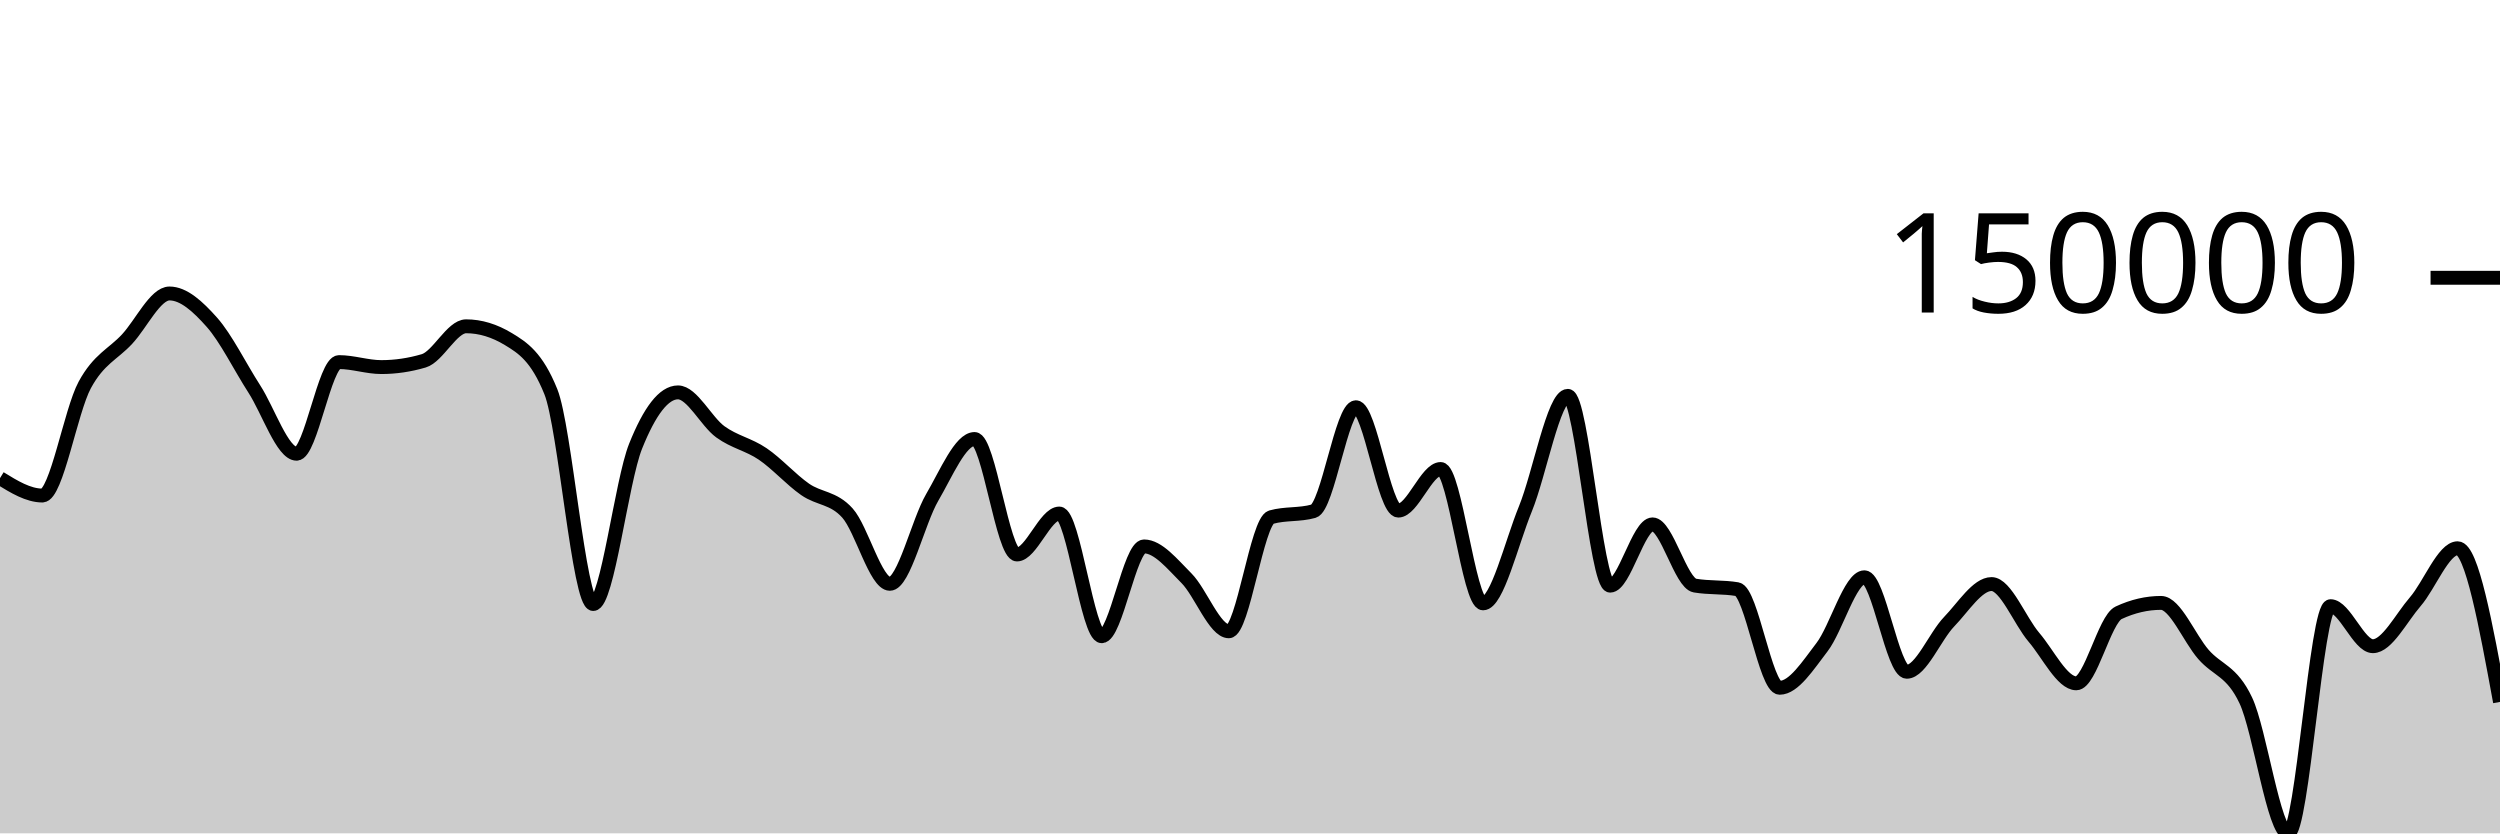
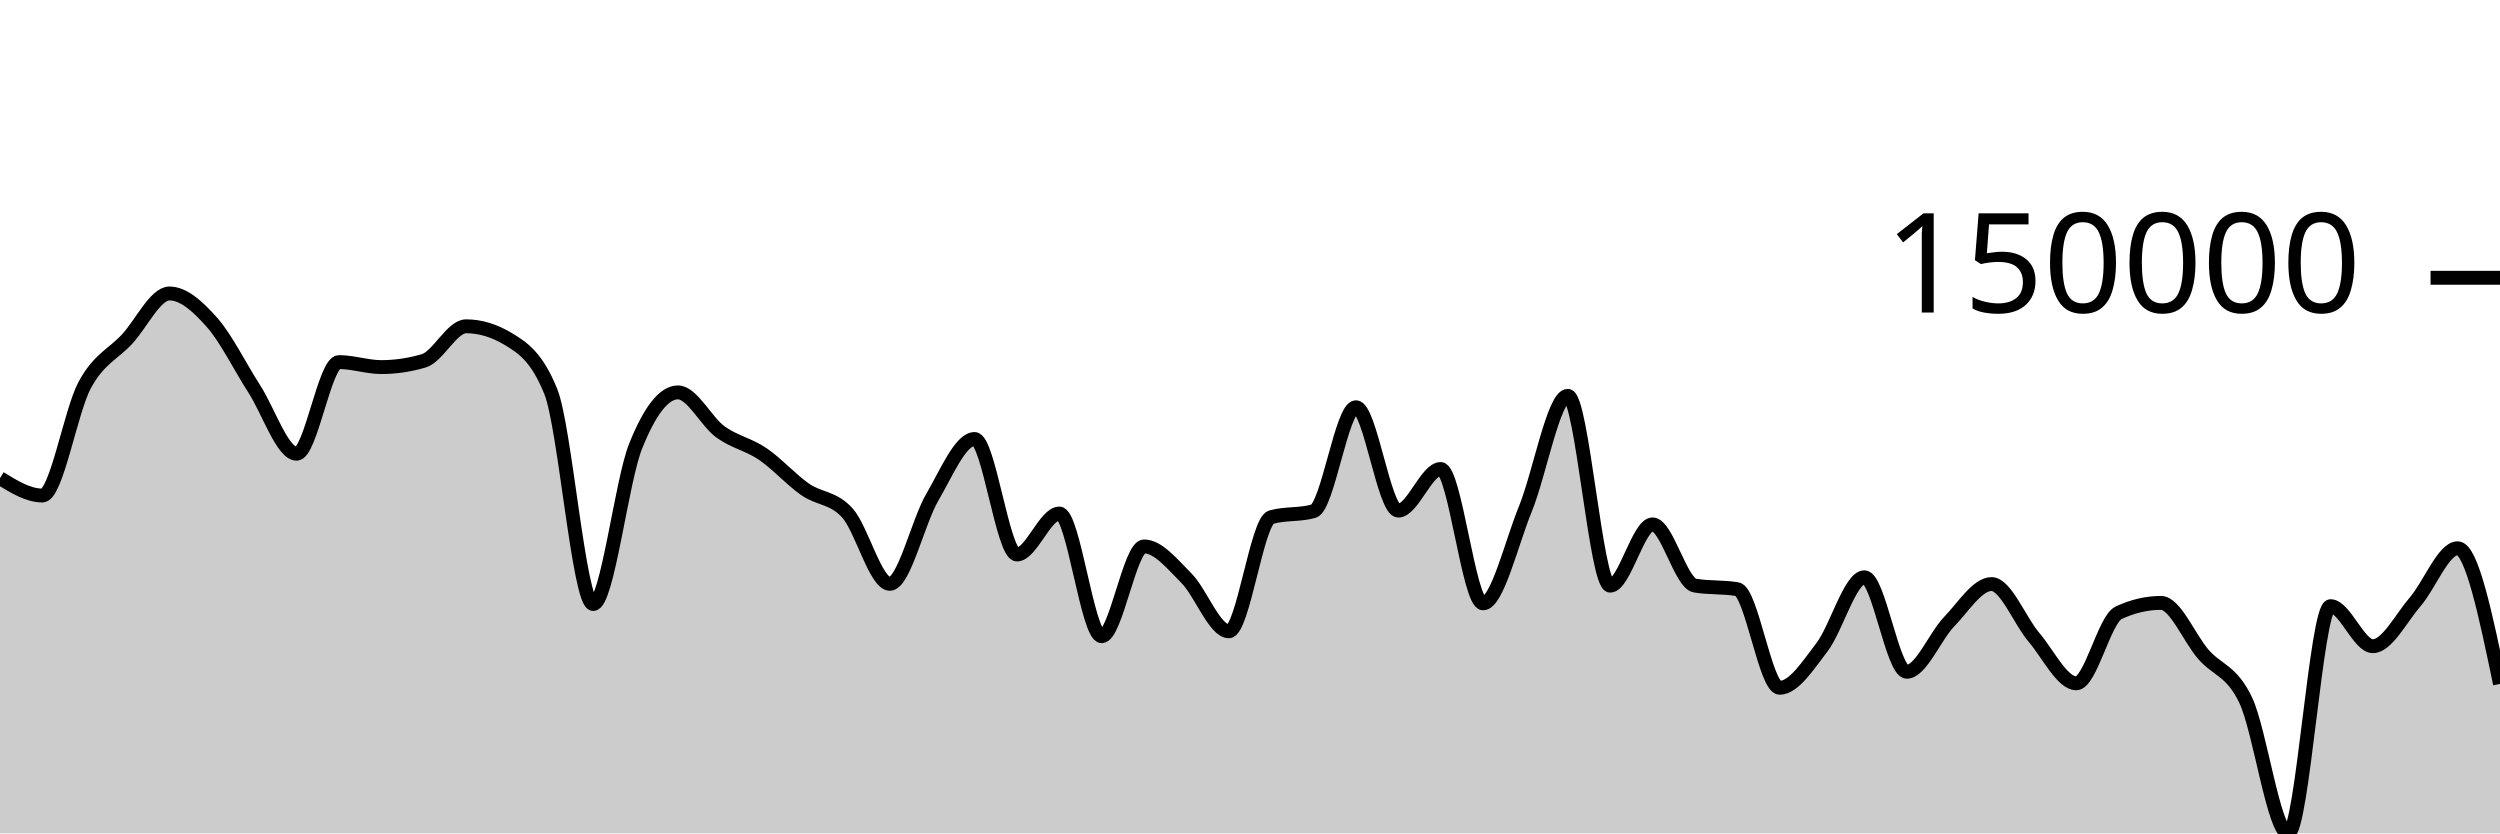
<svg xmlns="http://www.w3.org/2000/svg" viewBox="0 0 180 60">
  <g transform="translate(0,20)">
-     <path class="area" fill="rgba(0, 0, 0, 0.2)" d="M0,14.426C1.017,15.052,2.034,15.678,3.051,15.678C4.068,15.678,5.085,9.594,6.102,7.716C7.119,5.839,8.136,5.511,9.153,4.413C10.169,3.315,11.186,1.13,12.203,1.13C13.22,1.13,14.237,2.055,15.254,3.2C16.271,4.344,17.288,6.42,18.305,7.998C19.322,9.576,20.339,12.669,21.356,12.669C22.373,12.669,23.39,6.071,24.407,6.071C25.424,6.071,26.441,6.43,27.458,6.43C28.475,6.43,29.492,6.28,30.508,5.98C31.525,5.681,32.542,3.493,33.559,3.493C34.576,3.493,35.593,3.801,36.61,4.418C37.627,5.034,38.644,5.679,39.661,8.201C40.678,10.723,41.695,23.489,42.712,23.489C43.729,23.489,44.746,14.665,45.763,12.126C46.78,9.586,47.797,8.251,48.814,8.251C49.831,8.251,50.847,10.351,51.864,11.09C52.881,11.829,53.898,11.994,54.915,12.685C55.932,13.375,56.949,14.524,57.966,15.233C58.983,15.942,60,15.805,61.017,16.939C62.034,18.073,63.051,22.035,64.068,22.035C65.085,22.035,66.102,17.553,67.119,15.815C68.136,14.077,69.153,11.608,70.169,11.608C71.186,11.608,72.203,19.923,73.22,19.923C74.237,19.923,75.254,16.974,76.271,16.974C77.288,16.974,78.305,25.808,79.322,25.808C80.339,25.808,81.356,19.342,82.373,19.342C83.39,19.342,84.407,20.612,85.424,21.63C86.441,22.649,87.458,25.453,88.475,25.453C89.492,25.453,90.508,17.522,91.525,17.235C92.542,16.949,93.559,17.092,94.576,16.806C95.593,16.519,96.61,9.32,97.627,9.32C98.644,9.32,99.661,16.764,100.678,16.764C101.695,16.764,102.712,13.768,103.729,13.768C104.746,13.768,105.763,23.442,106.78,23.442C107.797,23.442,108.814,19.121,109.831,16.631C110.847,14.141,111.864,8.501,112.881,8.501C113.898,8.501,114.915,22.167,115.932,22.167C116.949,22.167,117.966,17.756,118.983,17.756C120,17.756,121.017,21.989,122.034,22.162C123.051,22.335,124.068,22.248,125.085,22.421C126.102,22.594,127.119,29.52,128.136,29.52C129.153,29.52,130.169,27.921,131.186,26.595C132.203,25.269,133.22,21.564,134.237,21.564C135.254,21.564,136.271,28.367,137.288,28.367C138.305,28.367,139.322,25.814,140.339,24.762C141.356,23.709,142.373,22.052,143.39,22.052C144.407,22.052,145.424,24.69,146.441,25.882C147.458,27.073,148.475,29.199,149.492,29.199C150.508,29.199,151.525,24.592,152.542,24.119C153.559,23.645,154.576,23.409,155.593,23.409C156.61,23.409,157.627,25.945,158.644,27.115C159.661,28.284,160.678,28.276,161.695,30.424C162.712,32.571,163.729,40,164.746,40C165.763,40,166.78,23.644,167.797,23.644C168.814,23.644,169.831,26.526,170.847,26.526C171.864,26.526,172.881,24.499,173.898,23.324C174.915,22.149,175.932,19.474,176.949,19.474C177.966,19.474,178.983,25.006,180,30.538L180,40C178.983,40,177.966,40,176.949,40C175.932,40,174.915,40,173.898,40C172.881,40,171.864,40,170.847,40C169.831,40,168.814,40,167.797,40C166.78,40,165.763,40,164.746,40C163.729,40,162.712,40,161.695,40C160.678,40,159.661,40,158.644,40C157.627,40,156.61,40,155.593,40C154.576,40,153.559,40,152.542,40C151.525,40,150.508,40,149.492,40C148.475,40,147.458,40,146.441,40C145.424,40,144.407,40,143.39,40C142.373,40,141.356,40,140.339,40C139.322,40,138.305,40,137.288,40C136.271,40,135.254,40,134.237,40C133.22,40,132.203,40,131.186,40C130.169,40,129.153,40,128.136,40C127.119,40,126.102,40,125.085,40C124.068,40,123.051,40,122.034,40C121.017,40,120,40,118.983,40C117.966,40,116.949,40,115.932,40C114.915,40,113.898,40,112.881,40C111.864,40,110.847,40,109.831,40C108.814,40,107.797,40,106.78,40C105.763,40,104.746,40,103.729,40C102.712,40,101.695,40,100.678,40C99.661,40,98.644,40,97.627,40C96.61,40,95.593,40,94.576,40C93.559,40,92.542,40,91.525,40C90.508,40,89.492,40,88.475,40C87.458,40,86.441,40,85.424,40C84.407,40,83.39,40,82.373,40C81.356,40,80.339,40,79.322,40C78.305,40,77.288,40,76.271,40C75.254,40,74.237,40,73.22,40C72.203,40,71.186,40,70.169,40C69.153,40,68.136,40,67.119,40C66.102,40,65.085,40,64.068,40C63.051,40,62.034,40,61.017,40C60,40,58.983,40,57.966,40C56.949,40,55.932,40,54.915,40C53.898,40,52.881,40,51.864,40C50.847,40,49.831,40,48.814,40C47.797,40,46.78,40,45.763,40C44.746,40,43.729,40,42.712,40C41.695,40,40.678,40,39.661,40C38.644,40,37.627,40,36.61,40C35.593,40,34.576,40,33.559,40C32.542,40,31.525,40,30.508,40C29.492,40,28.475,40,27.458,40C26.441,40,25.424,40,24.407,40C23.39,40,22.373,40,21.356,40C20.339,40,19.322,40,18.305,40C17.288,40,16.271,40,15.254,40C14.237,40,13.22,40,12.203,40C11.186,40,10.169,40,9.153,40C8.136,40,7.119,40,6.102,40C5.085,40,4.068,40,3.051,40C2.034,40,1.017,40,0,40Z" />
-     <path class="line" stroke="black" fill="none" d="M0,14.426C1.017,15.052,2.034,15.678,3.051,15.678C4.068,15.678,5.085,9.594,6.102,7.716C7.119,5.839,8.136,5.511,9.153,4.413C10.169,3.315,11.186,1.13,12.203,1.13C13.22,1.13,14.237,2.055,15.254,3.2C16.271,4.344,17.288,6.42,18.305,7.998C19.322,9.576,20.339,12.669,21.356,12.669C22.373,12.669,23.39,6.071,24.407,6.071C25.424,6.071,26.441,6.43,27.458,6.43C28.475,6.43,29.492,6.28,30.508,5.98C31.525,5.681,32.542,3.493,33.559,3.493C34.576,3.493,35.593,3.801,36.61,4.418C37.627,5.034,38.644,5.679,39.661,8.201C40.678,10.723,41.695,23.489,42.712,23.489C43.729,23.489,44.746,14.665,45.763,12.126C46.78,9.586,47.797,8.251,48.814,8.251C49.831,8.251,50.847,10.351,51.864,11.09C52.881,11.829,53.898,11.994,54.915,12.685C55.932,13.375,56.949,14.524,57.966,15.233C58.983,15.942,60,15.805,61.017,16.939C62.034,18.073,63.051,22.035,64.068,22.035C65.085,22.035,66.102,17.553,67.119,15.815C68.136,14.077,69.153,11.608,70.169,11.608C71.186,11.608,72.203,19.923,73.22,19.923C74.237,19.923,75.254,16.974,76.271,16.974C77.288,16.974,78.305,25.808,79.322,25.808C80.339,25.808,81.356,19.342,82.373,19.342C83.39,19.342,84.407,20.612,85.424,21.63C86.441,22.649,87.458,25.453,88.475,25.453C89.492,25.453,90.508,17.522,91.525,17.235C92.542,16.949,93.559,17.092,94.576,16.806C95.593,16.519,96.61,9.32,97.627,9.32C98.644,9.32,99.661,16.764,100.678,16.764C101.695,16.764,102.712,13.768,103.729,13.768C104.746,13.768,105.763,23.442,106.78,23.442C107.797,23.442,108.814,19.121,109.831,16.631C110.847,14.141,111.864,8.501,112.881,8.501C113.898,8.501,114.915,22.167,115.932,22.167C116.949,22.167,117.966,17.756,118.983,17.756C120,17.756,121.017,21.989,122.034,22.162C123.051,22.335,124.068,22.248,125.085,22.421C126.102,22.594,127.119,29.52,128.136,29.52C129.153,29.52,130.169,27.921,131.186,26.595C132.203,25.269,133.22,21.564,134.237,21.564C135.254,21.564,136.271,28.367,137.288,28.367C138.305,28.367,139.322,25.814,140.339,24.762C141.356,23.709,142.373,22.052,143.39,22.052C144.407,22.052,145.424,24.69,146.441,25.882C147.458,27.073,148.475,29.199,149.492,29.199C150.508,29.199,151.525,24.592,152.542,24.119C153.559,23.645,154.576,23.409,155.593,23.409C156.61,23.409,157.627,25.945,158.644,27.115C159.661,28.284,160.678,28.276,161.695,30.424C162.712,32.571,163.729,40,164.746,40C165.763,40,166.78,23.644,167.797,23.644C168.814,23.644,169.831,26.526,170.847,26.526C171.864,26.526,172.881,24.499,173.898,23.324C174.915,22.149,175.932,19.474,176.949,19.474C177.966,19.474,178.983,25.006,180,30.538" />
+     <path class="area" fill="rgba(0, 0, 0, 0.2)" d="M0,14.426C1.017,15.052,2.034,15.678,3.051,15.678C4.068,15.678,5.085,9.594,6.102,7.716C7.119,5.839,8.136,5.511,9.153,4.413C10.169,3.315,11.186,1.13,12.203,1.13C13.22,1.13,14.237,2.055,15.254,3.2C16.271,4.344,17.288,6.42,18.305,7.998C19.322,9.576,20.339,12.669,21.356,12.669C22.373,12.669,23.39,6.071,24.407,6.071C25.424,6.071,26.441,6.43,27.458,6.43C28.475,6.43,29.492,6.28,30.508,5.98C31.525,5.681,32.542,3.493,33.559,3.493C34.576,3.493,35.593,3.801,36.61,4.418C37.627,5.034,38.644,5.679,39.661,8.201C40.678,10.723,41.695,23.489,42.712,23.489C43.729,23.489,44.746,14.665,45.763,12.126C46.78,9.586,47.797,8.251,48.814,8.251C49.831,8.251,50.847,10.351,51.864,11.09C52.881,11.829,53.898,11.994,54.915,12.685C55.932,13.375,56.949,14.524,57.966,15.233C58.983,15.942,60,15.805,61.017,16.939C62.034,18.073,63.051,22.035,64.068,22.035C65.085,22.035,66.102,17.553,67.119,15.815C68.136,14.077,69.153,11.608,70.169,11.608C71.186,11.608,72.203,19.923,73.22,19.923C74.237,19.923,75.254,16.974,76.271,16.974C77.288,16.974,78.305,25.808,79.322,25.808C80.339,25.808,81.356,19.342,82.373,19.342C83.39,19.342,84.407,20.612,85.424,21.63C86.441,22.649,87.458,25.453,88.475,25.453C89.492,25.453,90.508,17.522,91.525,17.235C92.542,16.949,93.559,17.092,94.576,16.806C95.593,16.519,96.61,9.32,97.627,9.32C98.644,9.32,99.661,16.764,100.678,16.764C101.695,16.764,102.712,13.768,103.729,13.768C104.746,13.768,105.763,23.442,106.78,23.442C107.797,23.442,108.814,19.121,109.831,16.631C110.847,14.141,111.864,8.501,112.881,8.501C113.898,8.501,114.915,22.167,115.932,22.167C116.949,22.167,117.966,17.756,118.983,17.756C120,17.756,121.017,21.989,122.034,22.162C123.051,22.335,124.068,22.248,125.085,22.421C126.102,22.594,127.119,29.52,128.136,29.52C129.153,29.52,130.169,27.921,131.186,26.595C132.203,25.269,133.22,21.564,134.237,21.564C135.254,21.564,136.271,28.367,137.288,28.367C138.305,28.367,139.322,25.814,140.339,24.762C141.356,23.709,142.373,22.052,143.39,22.052C144.407,22.052,145.424,24.69,146.441,25.882C147.458,27.073,148.475,29.199,149.492,29.199C150.508,29.199,151.525,24.592,152.542,24.119C153.559,23.645,154.576,23.409,155.593,23.409C156.61,23.409,157.627,25.945,158.644,27.115C159.661,28.284,160.678,28.276,161.695,30.424C162.712,32.571,163.729,40,164.746,40C165.763,40,166.78,23.644,167.797,23.644C168.814,23.644,169.831,26.526,170.847,26.526C171.864,26.526,172.881,24.499,173.898,23.324C174.915,22.149,175.932,19.474,176.949,19.474C177.966,19.474,178.983,24.357,180,29.24L180,40C178.983,40,177.966,40,176.949,40C175.932,40,174.915,40,173.898,40C172.881,40,171.864,40,170.847,40C169.831,40,168.814,40,167.797,40C166.78,40,165.763,40,164.746,40C163.729,40,162.712,40,161.695,40C160.678,40,159.661,40,158.644,40C157.627,40,156.61,40,155.593,40C154.576,40,153.559,40,152.542,40C151.525,40,150.508,40,149.492,40C148.475,40,147.458,40,146.441,40C145.424,40,144.407,40,143.39,40C142.373,40,141.356,40,140.339,40C139.322,40,138.305,40,137.288,40C136.271,40,135.254,40,134.237,40C133.22,40,132.203,40,131.186,40C130.169,40,129.153,40,128.136,40C127.119,40,126.102,40,125.085,40C124.068,40,123.051,40,122.034,40C121.017,40,120,40,118.983,40C117.966,40,116.949,40,115.932,40C114.915,40,113.898,40,112.881,40C111.864,40,110.847,40,109.831,40C108.814,40,107.797,40,106.78,40C105.763,40,104.746,40,103.729,40C102.712,40,101.695,40,100.678,40C99.661,40,98.644,40,97.627,40C96.61,40,95.593,40,94.576,40C93.559,40,92.542,40,91.525,40C90.508,40,89.492,40,88.475,40C87.458,40,86.441,40,85.424,40C84.407,40,83.39,40,82.373,40C81.356,40,80.339,40,79.322,40C78.305,40,77.288,40,76.271,40C75.254,40,74.237,40,73.22,40C72.203,40,71.186,40,70.169,40C69.153,40,68.136,40,67.119,40C66.102,40,65.085,40,64.068,40C63.051,40,62.034,40,61.017,40C60,40,58.983,40,57.966,40C56.949,40,55.932,40,54.915,40C53.898,40,52.881,40,51.864,40C50.847,40,49.831,40,48.814,40C47.797,40,46.78,40,45.763,40C44.746,40,43.729,40,42.712,40C41.695,40,40.678,40,39.661,40C38.644,40,37.627,40,36.61,40C35.593,40,34.576,40,33.559,40C32.542,40,31.525,40,30.508,40C29.492,40,28.475,40,27.458,40C26.441,40,25.424,40,24.407,40C23.39,40,22.373,40,21.356,40C20.339,40,19.322,40,18.305,40C17.288,40,16.271,40,15.254,40C14.237,40,13.22,40,12.203,40C11.186,40,10.169,40,9.153,40C8.136,40,7.119,40,6.102,40C5.085,40,4.068,40,3.051,40C2.034,40,1.017,40,0,40Z" />
+     <path class="line" stroke="black" fill="none" d="M0,14.426C1.017,15.052,2.034,15.678,3.051,15.678C4.068,15.678,5.085,9.594,6.102,7.716C7.119,5.839,8.136,5.511,9.153,4.413C10.169,3.315,11.186,1.13,12.203,1.13C13.22,1.13,14.237,2.055,15.254,3.2C16.271,4.344,17.288,6.42,18.305,7.998C19.322,9.576,20.339,12.669,21.356,12.669C22.373,12.669,23.39,6.071,24.407,6.071C25.424,6.071,26.441,6.43,27.458,6.43C28.475,6.43,29.492,6.28,30.508,5.98C31.525,5.681,32.542,3.493,33.559,3.493C34.576,3.493,35.593,3.801,36.61,4.418C37.627,5.034,38.644,5.679,39.661,8.201C40.678,10.723,41.695,23.489,42.712,23.489C43.729,23.489,44.746,14.665,45.763,12.126C46.78,9.586,47.797,8.251,48.814,8.251C49.831,8.251,50.847,10.351,51.864,11.09C52.881,11.829,53.898,11.994,54.915,12.685C55.932,13.375,56.949,14.524,57.966,15.233C58.983,15.942,60,15.805,61.017,16.939C62.034,18.073,63.051,22.035,64.068,22.035C65.085,22.035,66.102,17.553,67.119,15.815C68.136,14.077,69.153,11.608,70.169,11.608C71.186,11.608,72.203,19.923,73.22,19.923C74.237,19.923,75.254,16.974,76.271,16.974C77.288,16.974,78.305,25.808,79.322,25.808C80.339,25.808,81.356,19.342,82.373,19.342C83.39,19.342,84.407,20.612,85.424,21.63C86.441,22.649,87.458,25.453,88.475,25.453C89.492,25.453,90.508,17.522,91.525,17.235C92.542,16.949,93.559,17.092,94.576,16.806C95.593,16.519,96.61,9.32,97.627,9.32C98.644,9.32,99.661,16.764,100.678,16.764C101.695,16.764,102.712,13.768,103.729,13.768C104.746,13.768,105.763,23.442,106.78,23.442C107.797,23.442,108.814,19.121,109.831,16.631C110.847,14.141,111.864,8.501,112.881,8.501C113.898,8.501,114.915,22.167,115.932,22.167C116.949,22.167,117.966,17.756,118.983,17.756C120,17.756,121.017,21.989,122.034,22.162C123.051,22.335,124.068,22.248,125.085,22.421C126.102,22.594,127.119,29.52,128.136,29.52C129.153,29.52,130.169,27.921,131.186,26.595C132.203,25.269,133.22,21.564,134.237,21.564C135.254,21.564,136.271,28.367,137.288,28.367C138.305,28.367,139.322,25.814,140.339,24.762C141.356,23.709,142.373,22.052,143.39,22.052C144.407,22.052,145.424,24.69,146.441,25.882C147.458,27.073,148.475,29.199,149.492,29.199C150.508,29.199,151.525,24.592,152.542,24.119C153.559,23.645,154.576,23.409,155.593,23.409C156.61,23.409,157.627,25.945,158.644,27.115C159.661,28.284,160.678,28.276,161.695,30.424C162.712,32.571,163.729,40,164.746,40C165.763,40,166.78,23.644,167.797,23.644C168.814,23.644,169.831,26.526,170.847,26.526C171.864,26.526,172.881,24.499,173.898,23.324C174.915,22.149,175.932,19.474,176.949,19.474C177.966,19.474,178.983,24.357,180,29.24" />
    <path class="axis-ceiling" stroke-width="1" stroke="black" fill="none" d="M175,0L180,0" />
    <text class="axis-ceiling-label" font-family="sans-serif" text-anchor="end" font-size="10px" x="170" y="2.5">150000</text>
  </g>
</svg>
